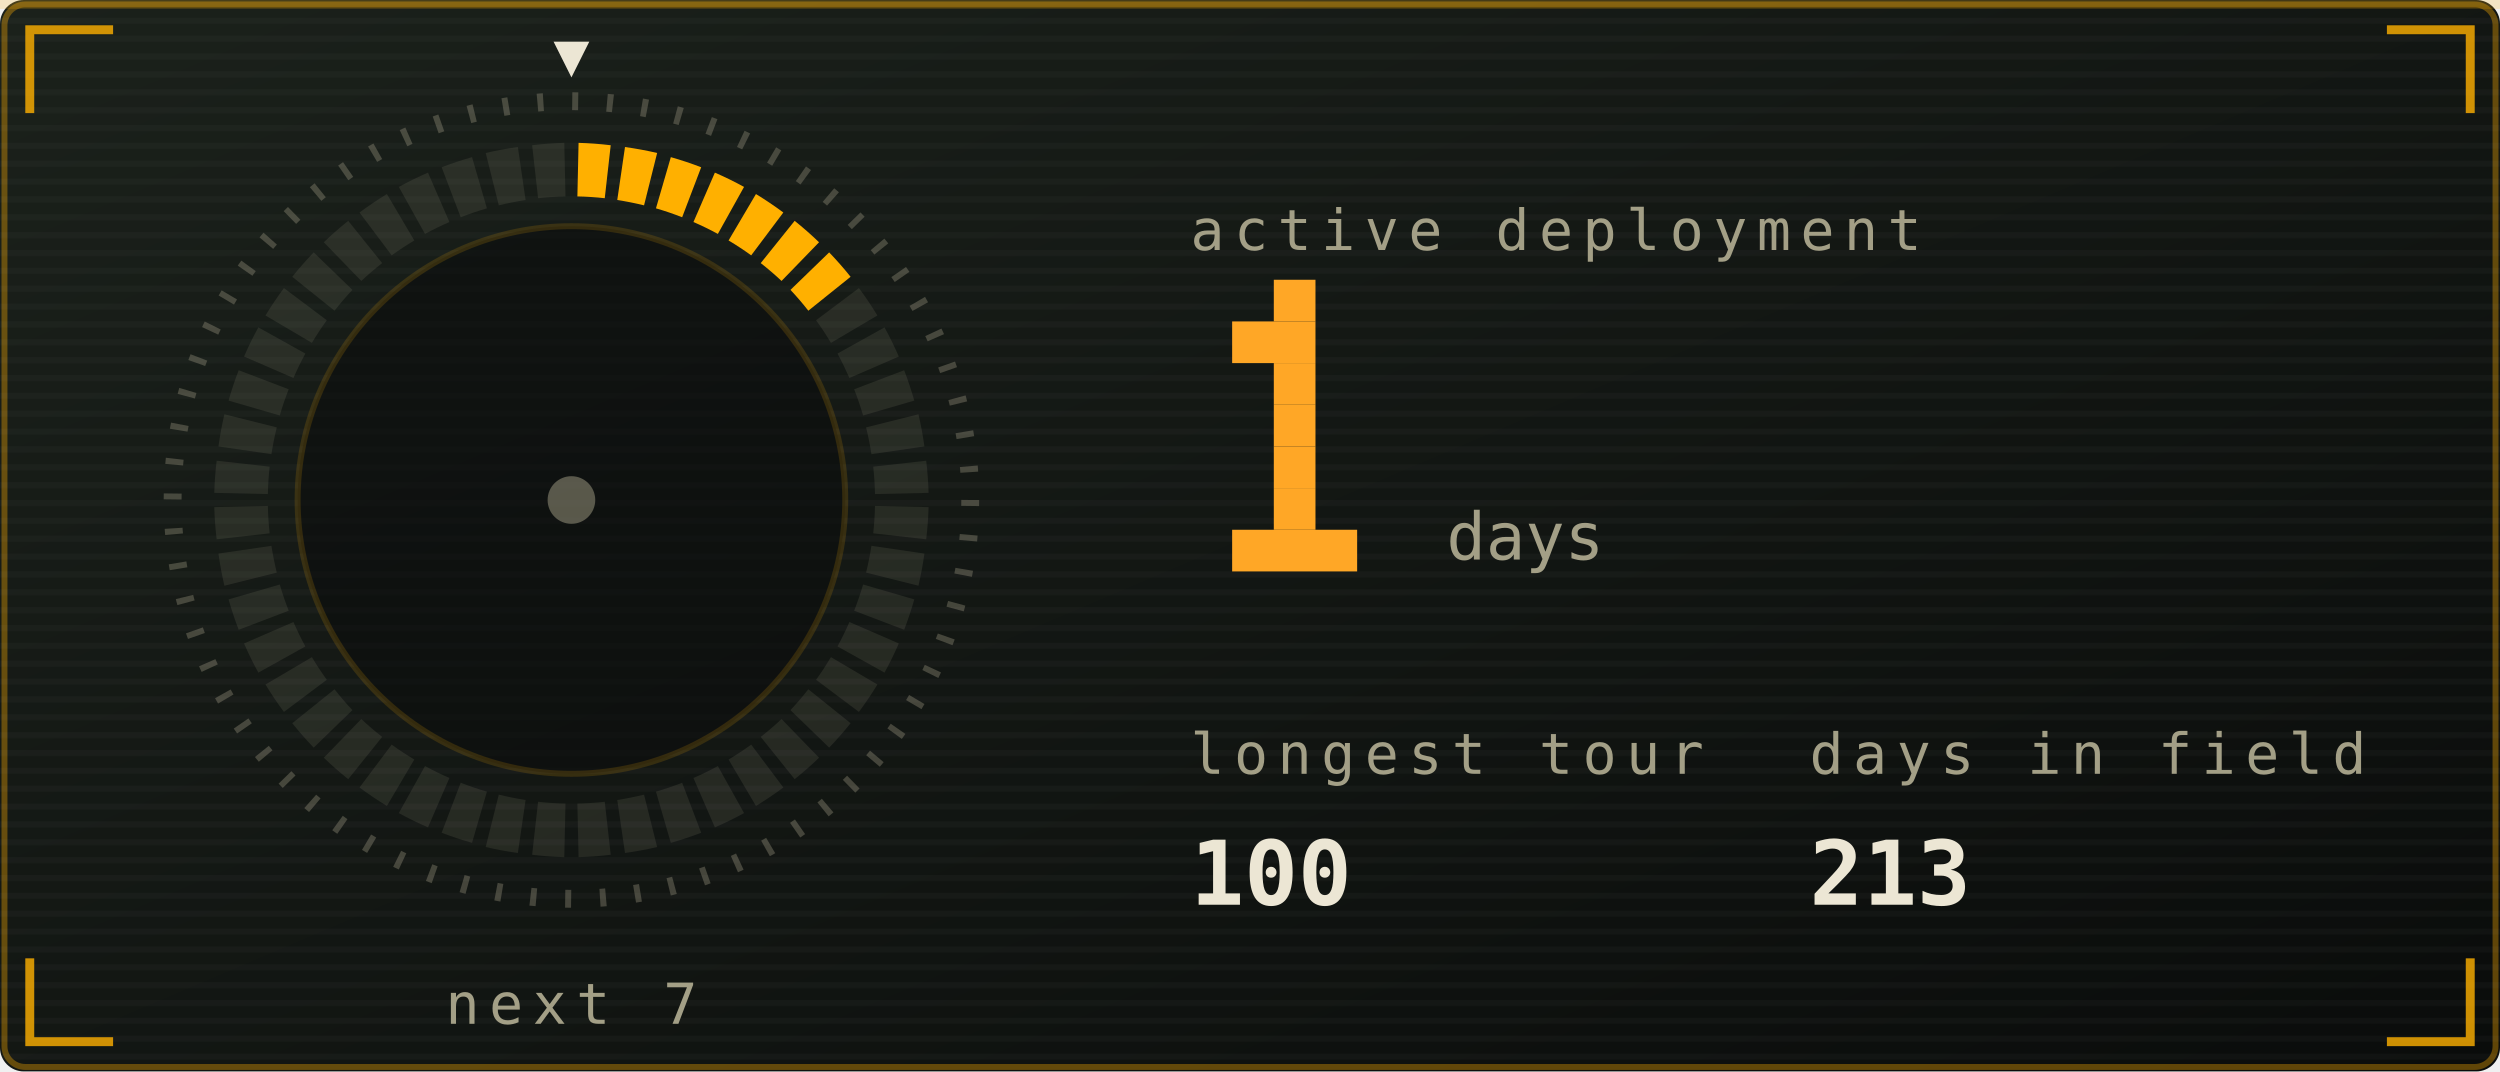
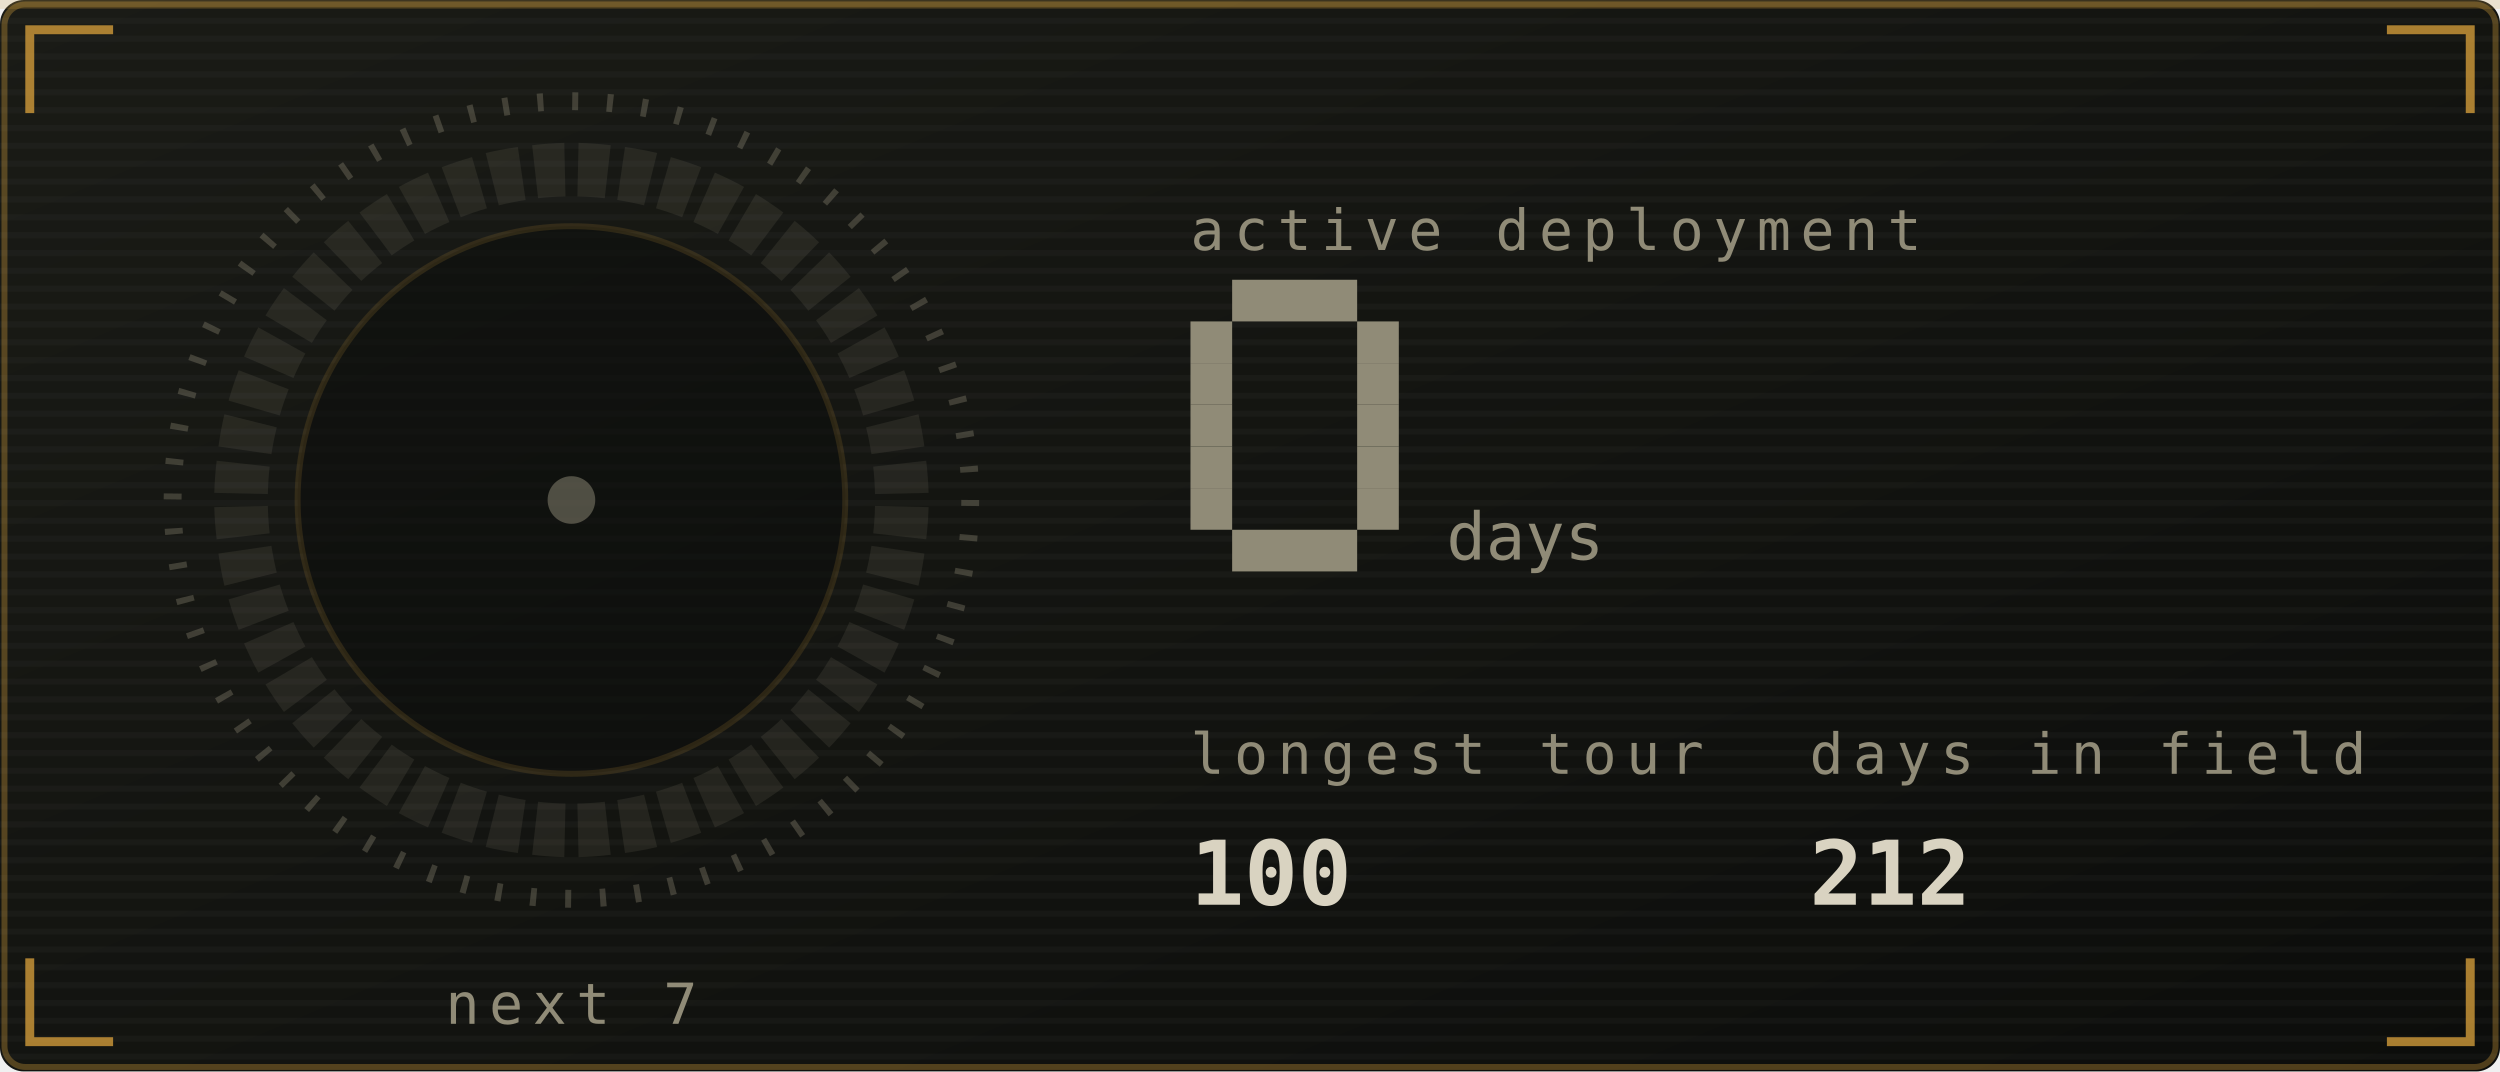
<svg xmlns="http://www.w3.org/2000/svg" viewBox="0 0 420 180" width="420" height="180" role="img" aria-labelledby="stkt stkd">
  <defs>
    <linearGradient id="stkbg" x1="0" y1="0" x2="1" y2="1">
-       <stop offset="0" stop-color="#1b211b" />
-       <stop offset="1" stop-color="#0a0c0b" />
+       <stop offset="0" stop-color="#1a1b16" />
+       <stop offset="1" stop-color="#0c0d0b" />
    </linearGradient>
  </defs>
  <style>
    .mono{font-family:ui-monospace,SFMono-Regular,Menlo,Consolas,"DejaVu Sans Mono",monospace}
-     .lbl{font-size:9.5px;letter-spacing:1.6px;fill:#a39f86}
-     .big{font-size:31px;font-weight:700;fill:#ece6d4}
-     .med{font-size:15px;font-weight:700;fill:#ece6d4}
-     .sm{font-size:11px;fill:#ece6d4}
-     .dim{font-size:11px;fill:#a39f86}
+     .lbl{font-size:9.5px;letter-spacing:1.6px;fill:#908b77}
+     .big{font-size:31px;font-weight:700;fill:#d9d3c1}
+     .med{font-size:15px;font-weight:700;fill:#d9d3c1}
+     .sm{font-size:11px;fill:#d9d3c1}
+     .dim{font-size:11px;fill:#908b77}
    
    .pulse{animation:pulse 3.4s ease-in-out infinite}
    @keyframes pulse{0%,100%{opacity:1}50%{opacity:.62}}
-     .fnum{font-size:11px;fill:#a39f86}
+     .fnum{font-size:11px;fill:#908b77}
    
-     .sg{animation:seg .4s ease-out both}
-     .sw{animation:sweep 6s linear infinite;transform-origin:96px 84px}
-     @keyframes seg{from{opacity:0}to{opacity:1}}
-     @keyframes sweep{to{transform:rotate(360deg)}}
    
-     .f1{animation:fl1 1.15s ease-in-out infinite;transform-box:fill-box;transform-origin:50% 100%}
-     .f2{animation:fl2 0.87s ease-in-out infinite;transform-box:fill-box;transform-origin:50% 100%}
-     .f3{animation:fl3 0.61s ease-in-out infinite;transform-box:fill-box;transform-origin:50% 100%}
-     .em{animation:em 2.4s ease-out infinite}
-     .coal{animation:coal 2.8s ease-in-out infinite}
-     @keyframes fl1{0%,100%{transform:scale(1,1) translateX(0)}30%{transform:scale(.94,1.06) translateX(-1.5px)}65%{transform:scale(1.05,.95) translateX(1.5px)}}
-     @keyframes fl2{0%,100%{transform:scale(1.03,.96) translateX(1px)}45%{transform:scale(.93,1.1) translateX(-2px)}}
-     @keyframes fl3{0%,100%{transform:scale(1,1)}50%{transform:scale(.88,1.14)}}
-     @keyframes em{0%{opacity:0;transform:translate(0,0)}15%{opacity:.9}100%{opacity:0;transform:translate(-6px,-34px)}}
-     @keyframes coal{0%,100%{opacity:.5}50%{opacity:1}}
</style>
  <rect width="420" height="180" rx="4" fill="url(#stkbg)" />
-   <rect x="0.75" y="0.75" width="418.5" height="178.5" rx="3.5" fill="none" stroke="#ffb000" stroke-opacity="0.35" />
+   <rect x="0.75" y="0.75" width="418.5" height="178.5" rx="3.5" fill="none" stroke="#cf9a3a" stroke-opacity="0.35" />
  <defs>
    <pattern id="stkscan" width="4" height="3" patternUnits="userSpaceOnUse">
      <rect width="4" height="1" fill="#ffffff" opacity="0.025" />
    </pattern>
  </defs>
  <rect width="420" height="180" rx="4" fill="url(#stkscan)" />
-   <rect x="0" y="0" width="420" height="1.5" fill="#ffb000" opacity="0.18">
+   <rect x="0" y="0" width="420" height="1.5" fill="#cf9a3a" opacity="0.18">
    <animate attributeName="y" values="0;180;180" keyTimes="0;0.6;1" dur="7s" repeatCount="indefinite" />
  </rect>
-   <path d="M5 19V5H19M401 5H415V19M415 161V175H401M19 175H5V161" fill="none" stroke="#ffb000" stroke-width="1.5" stroke-opacity="0.8" />
+   <path d="M5 19V5H19M401 5H415V19M415 161V175H401M19 175H5V161" fill="none" stroke="#cf9a3a" stroke-width="1.5" stroke-opacity="0.8" />
  <defs>
    <linearGradient id="stkMetal" x1="0" y1="0" x2="0" y2="1">
-       <stop offset="0" stop-color="#fff6dc" />
-       <stop offset="0.45" stop-color="#ffb000" />
-       <stop offset="1" stop-color="#6b5a33" />
+       <stop offset="0" stop-color="#efe8d4" />
+       <stop offset="0.45" stop-color="#cf9a3a" />
+       <stop offset="1" stop-color="#5a4d33" />
    </linearGradient>
  </defs>
-   <circle cx="96" cy="84" r="67" fill="none" stroke="#a39f86" stroke-opacity="0.35" stroke-width="3" stroke-dasharray="1 4.85" />
-   <path class="sg" style="animation-delay:0.00s" d="M97.2 24.0A60 60 0 0 1 102.6 24.4L101.6 33.3A51 51 0 0 0 97.0 33.0Z" fill="#ffb000" />
-   <path class="sg" style="animation-delay:0.02s" d="M105.0 24.7A60 60 0 0 1 110.4 25.7L108.2 34.5A51 51 0 0 0 103.7 33.6Z" fill="#ffb000" />
-   <path class="sg" style="animation-delay:0.04s" d="M112.7 26.4A60 60 0 0 1 117.8 28.1L114.6 36.5A51 51 0 0 0 110.2 35.0Z" fill="#ffb000" />
-   <path class="sg" style="animation-delay:0.06s" d="M120.1 29.0A60 60 0 0 1 125.0 31.4L120.6 39.3A51 51 0 0 0 116.5 37.3Z" fill="#ffb000" />
-   <path class="sg" style="animation-delay:0.08s" d="M127.0 32.6A60 60 0 0 1 131.6 35.7L126.2 42.9A51 51 0 0 0 122.4 40.4Z" fill="#ffb000" />
-   <path class="sg" style="animation-delay:0.10s" d="M133.5 37.1A60 60 0 0 1 137.6 40.7L131.3 47.2A51 51 0 0 0 127.8 44.2Z" fill="#ffb000" />
-   <path class="sg" style="animation-delay:0.12s" d="M139.3 42.4A60 60 0 0 1 142.9 46.5L135.8 52.2A51 51 0 0 0 132.8 48.7Z" fill="#ffb000" />
-   <path d="M144.3 48.4A60 60 0 0 1 147.4 53.0L139.6 57.6A51 51 0 0 0 137.1 53.8Z" fill="#a39f86" opacity="0.14" />
-   <path d="M148.6 55.0A60 60 0 0 1 151.0 59.9L142.7 63.5A51 51 0 0 0 140.7 59.4Z" fill="#a39f86" opacity="0.14" />
-   <path d="M151.9 62.2A60 60 0 0 1 153.6 67.3L145.0 69.8A51 51 0 0 0 143.5 65.4Z" fill="#a39f86" opacity="0.14" />
-   <path d="M154.3 69.6A60 60 0 0 1 155.3 75.0L146.4 76.3A51 51 0 0 0 145.5 71.8Z" fill="#a39f86" opacity="0.14" />
-   <path d="M155.6 77.4A60 60 0 0 1 156.0 82.8L147.0 83.0A51 51 0 0 0 146.7 78.4Z" fill="#a39f86" opacity="0.14" />
-   <path d="M156.0 85.2A60 60 0 0 1 155.6 90.6L146.7 89.6A51 51 0 0 0 147.0 85.0Z" fill="#a39f86" opacity="0.14" />
-   <path d="M155.3 93.0A60 60 0 0 1 154.3 98.4L145.5 96.2A51 51 0 0 0 146.4 91.7Z" fill="#a39f86" opacity="0.14" />
-   <path d="M153.6 100.7A60 60 0 0 1 151.9 105.8L143.5 102.6A51 51 0 0 0 145.0 98.2Z" fill="#a39f86" opacity="0.14" />
-   <path d="M151.0 108.1A60 60 0 0 1 148.6 113.0L140.7 108.6A51 51 0 0 0 142.7 104.5Z" fill="#a39f86" opacity="0.14" />
-   <path d="M147.4 115.0A60 60 0 0 1 144.3 119.6L137.1 114.2A51 51 0 0 0 139.6 110.4Z" fill="#a39f86" opacity="0.14" />
-   <path d="M142.9 121.5A60 60 0 0 1 139.3 125.6L132.8 119.3A51 51 0 0 0 135.8 115.8Z" fill="#a39f86" opacity="0.14" />
-   <path d="M137.6 127.3A60 60 0 0 1 133.5 130.9L127.8 123.8A51 51 0 0 0 131.3 120.8Z" fill="#a39f86" opacity="0.14" />
-   <path d="M131.6 132.3A60 60 0 0 1 127.0 135.4L122.4 127.6A51 51 0 0 0 126.2 125.1Z" fill="#a39f86" opacity="0.14" />
-   <path d="M125.0 136.6A60 60 0 0 1 120.1 139.0L116.5 130.7A51 51 0 0 0 120.6 128.7Z" fill="#a39f86" opacity="0.14" />
-   <path d="M117.8 139.9A60 60 0 0 1 112.7 141.6L110.2 133.0A51 51 0 0 0 114.6 131.5Z" fill="#a39f86" opacity="0.14" />
-   <path d="M110.4 142.3A60 60 0 0 1 105.0 143.3L103.7 134.4A51 51 0 0 0 108.2 133.5Z" fill="#a39f86" opacity="0.14" />
-   <path d="M102.6 143.6A60 60 0 0 1 97.2 144.0L97.0 135.0A51 51 0 0 0 101.6 134.7Z" fill="#a39f86" opacity="0.14" />
-   <path d="M94.8 144.0A60 60 0 0 1 89.4 143.6L90.4 134.7A51 51 0 0 0 95.0 135.0Z" fill="#a39f86" opacity="0.14" />
-   <path d="M87.0 143.3A60 60 0 0 1 81.6 142.3L83.8 133.5A51 51 0 0 0 88.3 134.4Z" fill="#a39f86" opacity="0.14" />
-   <path d="M79.3 141.6A60 60 0 0 1 74.2 139.9L77.4 131.5A51 51 0 0 0 81.8 133.0Z" fill="#a39f86" opacity="0.14" />
-   <path d="M71.9 139.0A60 60 0 0 1 67.0 136.6L71.4 128.7A51 51 0 0 0 75.5 130.7Z" fill="#a39f86" opacity="0.14" />
-   <path d="M65.0 135.4A60 60 0 0 1 60.4 132.3L65.8 125.1A51 51 0 0 0 69.6 127.6Z" fill="#a39f86" opacity="0.14" />
-   <path d="M58.5 130.9A60 60 0 0 1 54.4 127.3L60.7 120.8A51 51 0 0 0 64.2 123.8Z" fill="#a39f86" opacity="0.14" />
-   <path d="M52.7 125.6A60 60 0 0 1 49.1 121.5L56.2 115.8A51 51 0 0 0 59.2 119.3Z" fill="#a39f86" opacity="0.14" />
-   <path d="M47.7 119.6A60 60 0 0 1 44.6 115.0L52.4 110.4A51 51 0 0 0 54.9 114.2Z" fill="#a39f86" opacity="0.14" />
-   <path d="M43.4 113.0A60 60 0 0 1 41.0 108.1L49.3 104.5A51 51 0 0 0 51.3 108.6Z" fill="#a39f86" opacity="0.14" />
-   <path d="M40.1 105.8A60 60 0 0 1 38.4 100.7L47.0 98.2A51 51 0 0 0 48.5 102.6Z" fill="#a39f86" opacity="0.14" />
-   <path d="M37.7 98.4A60 60 0 0 1 36.7 93.0L45.6 91.7A51 51 0 0 0 46.5 96.2Z" fill="#a39f86" opacity="0.14" />
-   <path d="M36.4 90.6A60 60 0 0 1 36.0 85.2L45.0 85.0A51 51 0 0 0 45.3 89.6Z" fill="#a39f86" opacity="0.14" />
-   <path d="M36.0 82.8A60 60 0 0 1 36.4 77.4L45.3 78.4A51 51 0 0 0 45.0 83.0Z" fill="#a39f86" opacity="0.14" />
-   <path d="M36.7 75.0A60 60 0 0 1 37.7 69.6L46.5 71.8A51 51 0 0 0 45.6 76.3Z" fill="#a39f86" opacity="0.14" />
-   <path d="M38.4 67.3A60 60 0 0 1 40.1 62.2L48.5 65.4A51 51 0 0 0 47.0 69.8Z" fill="#a39f86" opacity="0.14" />
-   <path d="M41.0 59.9A60 60 0 0 1 43.4 55.0L51.3 59.4A51 51 0 0 0 49.3 63.5Z" fill="#a39f86" opacity="0.14" />
-   <path d="M44.6 53.0A60 60 0 0 1 47.7 48.4L54.9 53.8A51 51 0 0 0 52.4 57.6Z" fill="#a39f86" opacity="0.14" />
-   <path d="M49.1 46.5A60 60 0 0 1 52.7 42.4L59.2 48.7A51 51 0 0 0 56.2 52.2Z" fill="#a39f86" opacity="0.14" />
-   <path d="M54.4 40.7A60 60 0 0 1 58.5 37.1L64.2 44.2A51 51 0 0 0 60.7 47.2Z" fill="#a39f86" opacity="0.14" />
-   <path d="M60.4 35.7A60 60 0 0 1 65.0 32.6L69.6 40.4A51 51 0 0 0 65.8 42.9Z" fill="#a39f86" opacity="0.14" />
-   <path d="M67.0 31.4A60 60 0 0 1 71.9 29.0L75.5 37.3A51 51 0 0 0 71.4 39.3Z" fill="#a39f86" opacity="0.14" />
-   <path d="M74.2 28.1A60 60 0 0 1 79.3 26.4L81.8 35.0A51 51 0 0 0 77.4 36.5Z" fill="#a39f86" opacity="0.14" />
-   <path d="M81.6 25.7A60 60 0 0 1 87.0 24.7L88.3 33.6A51 51 0 0 0 83.8 34.5Z" fill="#a39f86" opacity="0.14" />
-   <path d="M89.4 24.4A60 60 0 0 1 94.8 24.0L95.0 33.0A51 51 0 0 0 90.4 33.3Z" fill="#a39f86" opacity="0.14" />
-   <g class="sw">
-     <path d="M96 13l-3 -6h6z" fill="#ece6d4" />
-   </g>
-   <circle cx="96" cy="84" r="46" fill="#0a0c0b" opacity="0.6" stroke="#ffb000" stroke-opacity="0.25" />
-   <circle cx="96" cy="84" r="4" fill="#a39f86" opacity="0.5" />
+   <circle cx="96" cy="84" r="67" fill="none" stroke="#908b77" stroke-opacity="0.35" stroke-width="3" stroke-dasharray="1 4.85" />
+   <path d="M97.2 24.0A60 60 0 0 1 102.6 24.4L101.6 33.3A51 51 0 0 0 97.0 33.0Z" fill="#908b77" opacity="0.14" />
+   <path d="M105.0 24.7A60 60 0 0 1 110.4 25.7L108.2 34.5A51 51 0 0 0 103.7 33.6Z" fill="#908b77" opacity="0.14" />
+   <path d="M112.7 26.4A60 60 0 0 1 117.8 28.1L114.6 36.5A51 51 0 0 0 110.2 35.0Z" fill="#908b77" opacity="0.14" />
+   <path d="M120.1 29.0A60 60 0 0 1 125.0 31.4L120.6 39.3A51 51 0 0 0 116.5 37.3Z" fill="#908b77" opacity="0.14" />
+   <path d="M127.0 32.6A60 60 0 0 1 131.6 35.7L126.2 42.9A51 51 0 0 0 122.4 40.4Z" fill="#908b77" opacity="0.14" />
+   <path d="M133.5 37.1A60 60 0 0 1 137.6 40.7L131.3 47.2A51 51 0 0 0 127.8 44.2Z" fill="#908b77" opacity="0.14" />
+   <path d="M139.3 42.4A60 60 0 0 1 142.9 46.5L135.8 52.2A51 51 0 0 0 132.8 48.7Z" fill="#908b77" opacity="0.14" />
+   <path d="M144.3 48.4A60 60 0 0 1 147.4 53.0L139.6 57.6A51 51 0 0 0 137.1 53.8Z" fill="#908b77" opacity="0.14" />
+   <path d="M148.6 55.0A60 60 0 0 1 151.0 59.9L142.7 63.5A51 51 0 0 0 140.7 59.4Z" fill="#908b77" opacity="0.14" />
+   <path d="M151.9 62.2A60 60 0 0 1 153.6 67.3L145.0 69.8A51 51 0 0 0 143.5 65.4Z" fill="#908b77" opacity="0.14" />
+   <path d="M154.3 69.6A60 60 0 0 1 155.3 75.0L146.4 76.3A51 51 0 0 0 145.5 71.8Z" fill="#908b77" opacity="0.14" />
+   <path d="M155.6 77.4A60 60 0 0 1 156.0 82.8L147.0 83.0A51 51 0 0 0 146.7 78.4Z" fill="#908b77" opacity="0.14" />
+   <path d="M156.0 85.2A60 60 0 0 1 155.6 90.6L146.7 89.6A51 51 0 0 0 147.0 85.0Z" fill="#908b77" opacity="0.14" />
+   <path d="M155.3 93.0A60 60 0 0 1 154.3 98.4L145.5 96.2A51 51 0 0 0 146.4 91.7Z" fill="#908b77" opacity="0.14" />
+   <path d="M153.6 100.7A60 60 0 0 1 151.9 105.8L143.5 102.6A51 51 0 0 0 145.0 98.2Z" fill="#908b77" opacity="0.14" />
+   <path d="M151.0 108.1A60 60 0 0 1 148.6 113.0L140.7 108.6A51 51 0 0 0 142.7 104.5Z" fill="#908b77" opacity="0.14" />
+   <path d="M147.4 115.0A60 60 0 0 1 144.3 119.6L137.1 114.2A51 51 0 0 0 139.6 110.4Z" fill="#908b77" opacity="0.14" />
+   <path d="M142.9 121.5A60 60 0 0 1 139.3 125.6L132.8 119.3A51 51 0 0 0 135.8 115.8Z" fill="#908b77" opacity="0.14" />
+   <path d="M137.6 127.3A60 60 0 0 1 133.5 130.9L127.8 123.8A51 51 0 0 0 131.3 120.8Z" fill="#908b77" opacity="0.14" />
+   <path d="M131.6 132.3A60 60 0 0 1 127.0 135.4L122.4 127.6A51 51 0 0 0 126.2 125.1Z" fill="#908b77" opacity="0.14" />
+   <path d="M125.0 136.6A60 60 0 0 1 120.1 139.0L116.5 130.7A51 51 0 0 0 120.6 128.7Z" fill="#908b77" opacity="0.14" />
+   <path d="M117.8 139.9A60 60 0 0 1 112.7 141.6L110.2 133.0A51 51 0 0 0 114.6 131.5Z" fill="#908b77" opacity="0.14" />
+   <path d="M110.4 142.3A60 60 0 0 1 105.0 143.3L103.7 134.4A51 51 0 0 0 108.2 133.5Z" fill="#908b77" opacity="0.14" />
+   <path d="M102.6 143.6A60 60 0 0 1 97.2 144.0L97.0 135.0A51 51 0 0 0 101.6 134.7Z" fill="#908b77" opacity="0.14" />
+   <path d="M94.8 144.0A60 60 0 0 1 89.4 143.6L90.4 134.7A51 51 0 0 0 95.0 135.0Z" fill="#908b77" opacity="0.14" />
+   <path d="M87.0 143.3A60 60 0 0 1 81.6 142.3L83.8 133.5A51 51 0 0 0 88.3 134.4Z" fill="#908b77" opacity="0.14" />
+   <path d="M79.3 141.6A60 60 0 0 1 74.2 139.9L77.4 131.5A51 51 0 0 0 81.8 133.0Z" fill="#908b77" opacity="0.14" />
+   <path d="M71.9 139.0A60 60 0 0 1 67.0 136.6L71.4 128.7A51 51 0 0 0 75.5 130.7Z" fill="#908b77" opacity="0.14" />
+   <path d="M65.0 135.4A60 60 0 0 1 60.4 132.3L65.8 125.1A51 51 0 0 0 69.6 127.6Z" fill="#908b77" opacity="0.14" />
+   <path d="M58.5 130.9A60 60 0 0 1 54.4 127.3L60.7 120.8A51 51 0 0 0 64.2 123.8Z" fill="#908b77" opacity="0.14" />
+   <path d="M52.7 125.6A60 60 0 0 1 49.1 121.5L56.2 115.8A51 51 0 0 0 59.2 119.3Z" fill="#908b77" opacity="0.14" />
+   <path d="M47.7 119.6A60 60 0 0 1 44.6 115.0L52.4 110.4A51 51 0 0 0 54.9 114.2Z" fill="#908b77" opacity="0.14" />
+   <path d="M43.4 113.0A60 60 0 0 1 41.0 108.1L49.3 104.5A51 51 0 0 0 51.3 108.6Z" fill="#908b77" opacity="0.14" />
+   <path d="M40.1 105.8A60 60 0 0 1 38.4 100.7L47.0 98.2A51 51 0 0 0 48.5 102.6Z" fill="#908b77" opacity="0.14" />
+   <path d="M37.7 98.4A60 60 0 0 1 36.7 93.0L45.6 91.7A51 51 0 0 0 46.5 96.2Z" fill="#908b77" opacity="0.14" />
+   <path d="M36.4 90.6A60 60 0 0 1 36.0 85.2L45.0 85.0A51 51 0 0 0 45.3 89.6Z" fill="#908b77" opacity="0.14" />
+   <path d="M36.0 82.8A60 60 0 0 1 36.4 77.4L45.3 78.4A51 51 0 0 0 45.0 83.0Z" fill="#908b77" opacity="0.14" />
+   <path d="M36.7 75.0A60 60 0 0 1 37.7 69.6L46.5 71.8A51 51 0 0 0 45.6 76.3Z" fill="#908b77" opacity="0.14" />
+   <path d="M38.4 67.3A60 60 0 0 1 40.1 62.2L48.5 65.4A51 51 0 0 0 47.0 69.8Z" fill="#908b77" opacity="0.14" />
+   <path d="M41.0 59.9A60 60 0 0 1 43.4 55.0L51.3 59.4A51 51 0 0 0 49.3 63.5Z" fill="#908b77" opacity="0.14" />
+   <path d="M44.6 53.0A60 60 0 0 1 47.7 48.4L54.9 53.8A51 51 0 0 0 52.4 57.6Z" fill="#908b77" opacity="0.14" />
+   <path d="M49.1 46.5A60 60 0 0 1 52.7 42.4L59.2 48.7A51 51 0 0 0 56.2 52.2Z" fill="#908b77" opacity="0.14" />
+   <path d="M54.4 40.7A60 60 0 0 1 58.5 37.1L64.2 44.2A51 51 0 0 0 60.7 47.2Z" fill="#908b77" opacity="0.14" />
+   <path d="M60.4 35.7A60 60 0 0 1 65.0 32.6L69.6 40.4A51 51 0 0 0 65.8 42.9Z" fill="#908b77" opacity="0.14" />
+   <path d="M67.0 31.4A60 60 0 0 1 71.9 29.0L75.5 37.3A51 51 0 0 0 71.4 39.3Z" fill="#908b77" opacity="0.14" />
+   <path d="M74.2 28.1A60 60 0 0 1 79.3 26.4L81.8 35.0A51 51 0 0 0 77.4 36.5Z" fill="#908b77" opacity="0.14" />
+   <path d="M81.6 25.7A60 60 0 0 1 87.0 24.7L88.3 33.6A51 51 0 0 0 83.8 34.5Z" fill="#908b77" opacity="0.14" />
+   <path d="M89.4 24.4A60 60 0 0 1 94.8 24.0L95.0 33.0A51 51 0 0 0 90.4 33.3Z" fill="#908b77" opacity="0.14" />
+   <circle cx="96" cy="84" r="46" fill="#0c0d0b" opacity="0.6" stroke="#cf9a3a" stroke-opacity="0.25" />
+   <circle cx="96" cy="84" r="4" fill="#908b77" opacity="0.5" />
  <text class="mono lbl" x="96" y="172" text-anchor="middle">next 7</text>
  <text class="mono lbl" x="200" y="42">active deployment</text>
-   <rect x="214" y="47" width="7" height="7" fill="#ffa726" />
-   <rect x="207" y="54" width="14" height="7" fill="#ffa726" />
-   <rect x="214" y="61" width="7" height="7" fill="#ffa726" />
-   <rect x="214" y="68" width="7" height="7" fill="#ffa726" />
-   <rect x="214" y="75" width="7" height="7" fill="#ffa726" />
-   <rect x="214" y="82" width="7" height="7" fill="#ffa726" />
-   <rect x="207" y="89" width="21" height="7" fill="#ffa726" />
+   <rect x="207" y="47" width="21" height="7" fill="#908b77" />
+   <rect x="200" y="54" width="7" height="7" fill="#908b77" />
+   <rect x="228" y="54" width="7" height="7" fill="#908b77" />
+   <rect x="200" y="61" width="7" height="7" fill="#908b77" />
+   <rect x="228" y="61" width="7" height="7" fill="#908b77" />
+   <rect x="200" y="68" width="7" height="7" fill="#908b77" />
+   <rect x="228" y="68" width="7" height="7" fill="#908b77" />
+   <rect x="200" y="75" width="7" height="7" fill="#908b77" />
+   <rect x="228" y="75" width="7" height="7" fill="#908b77" />
+   <rect x="200" y="82" width="7" height="7" fill="#908b77" />
+   <rect x="228" y="82" width="7" height="7" fill="#908b77" />
+   <rect x="207" y="89" width="21" height="7" fill="#908b77" />
  <text class="mono fnum" x="243" y="94">days</text>
  <text class="mono lbl" x="200" y="130">longest tour</text>
  <text class="mono med" x="200" y="152">100</text>
  <text class="mono lbl" x="304" y="130">days in field</text>
-   <text class="mono med" x="304" y="152">213</text>
+   <text class="mono med" x="304" y="152">212</text>
</svg>
